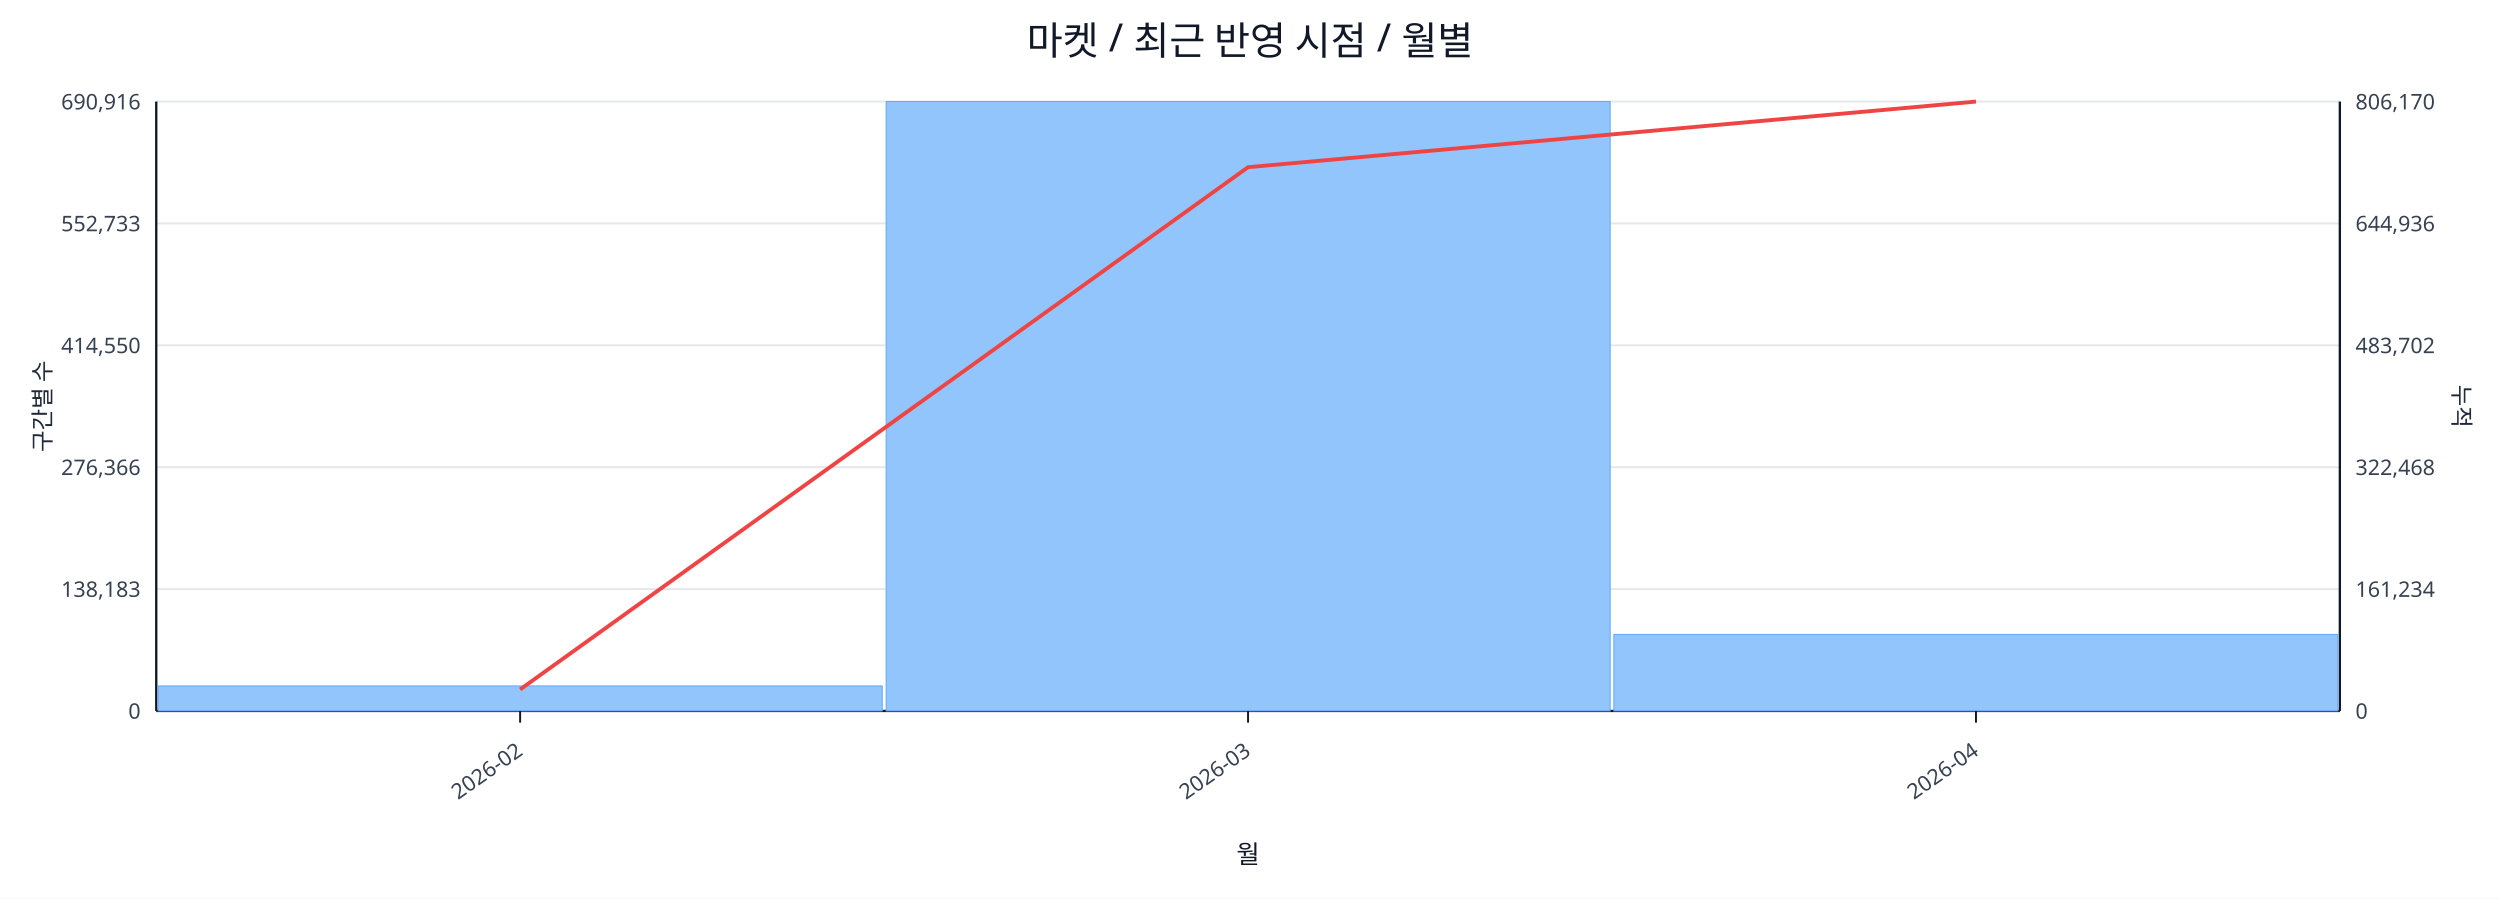
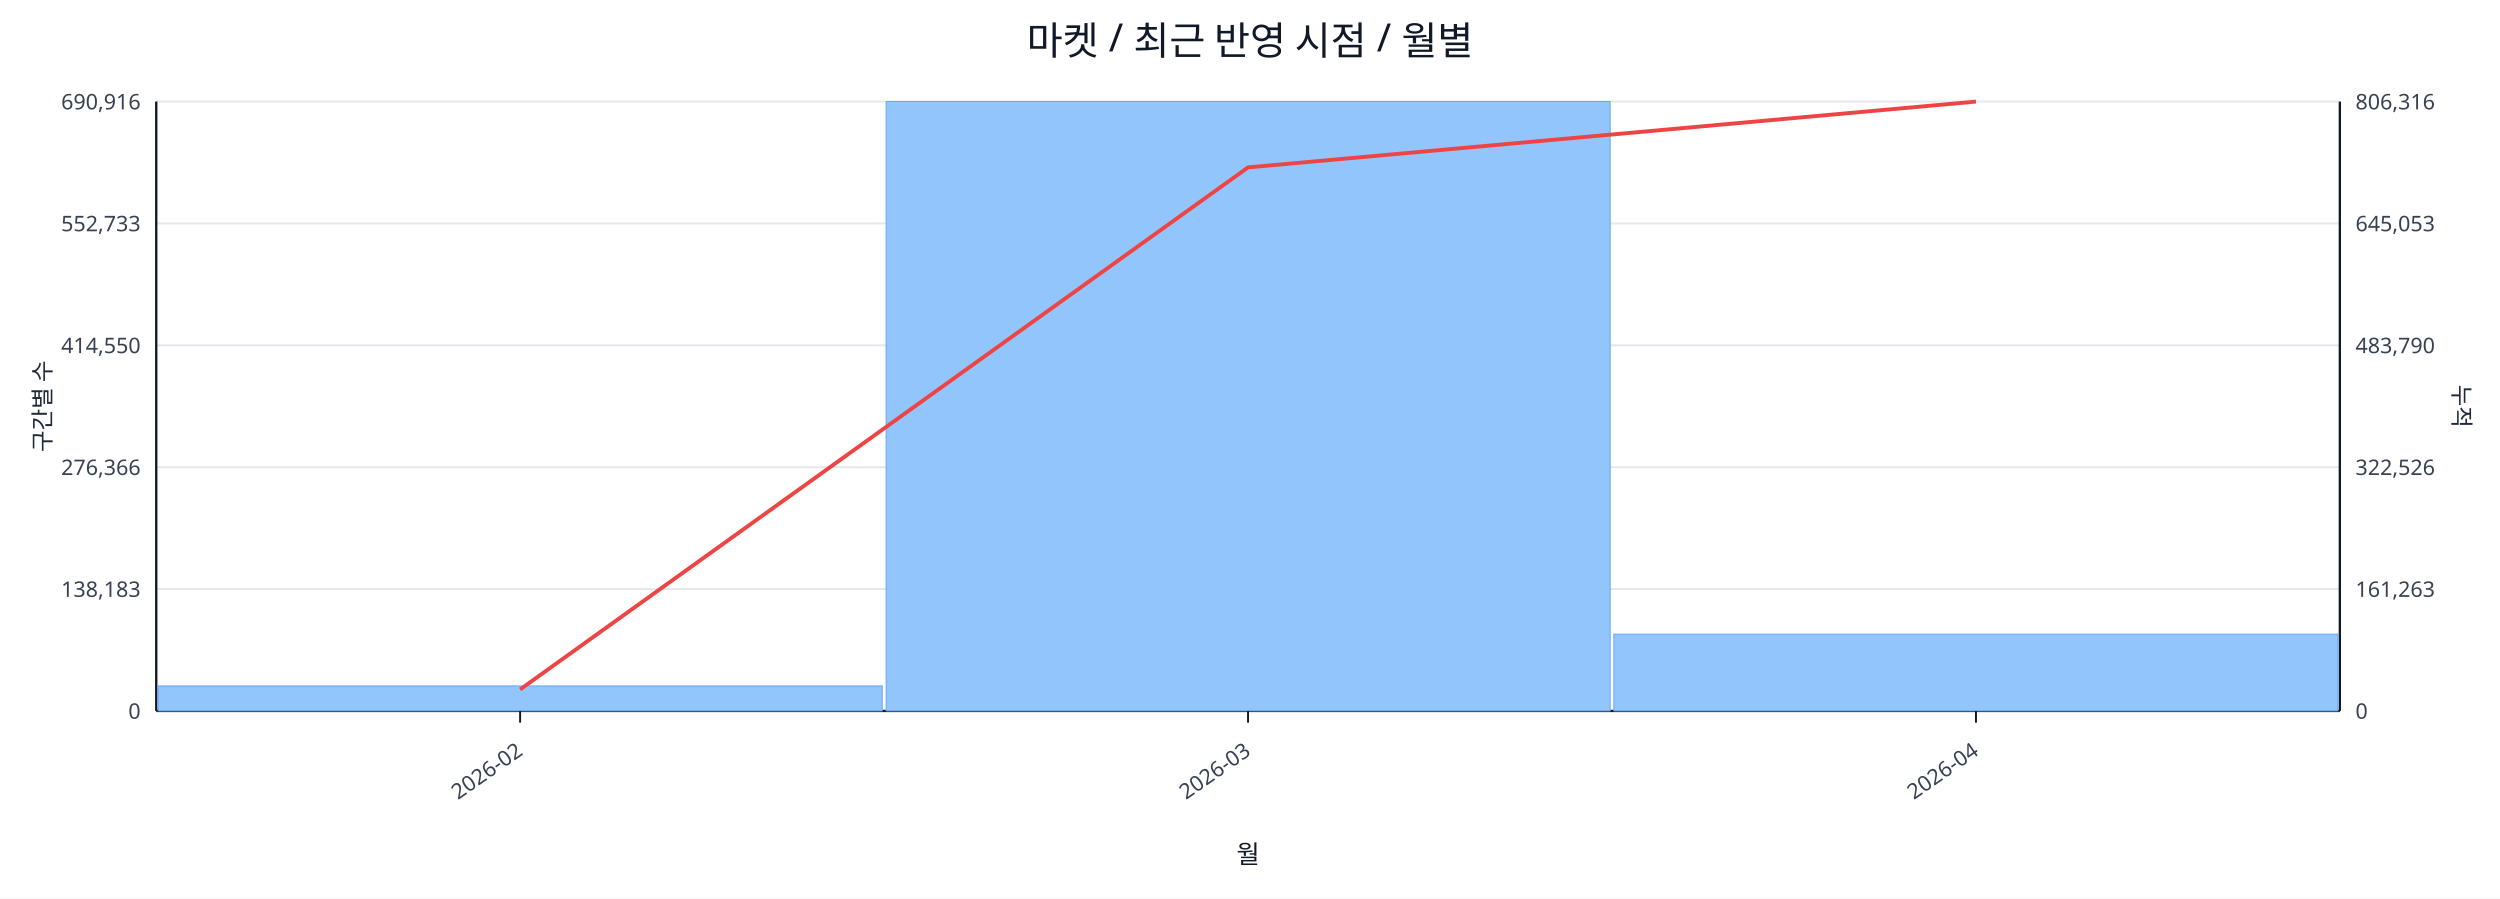
<svg xmlns="http://www.w3.org/2000/svg" width="1280" height="460" viewBox="0 0 1280 460">
  <rect x="0" y="0" width="100%" height="100%" fill="#ffffff" />
  <text x="640.0" y="28" font-size="20" text-anchor="middle" font-family="sans-serif" fill="#111827">마켓 / 최근 반영 시점 / 월별</text>
  <line x1="80.0" y1="52.0" x2="1198.0" y2="52.0" stroke="#e5e7eb" stroke-width="1" />
  <text x="72.0" y="56.0" font-size="11" text-anchor="end" font-family="sans-serif" fill="#374151">690,916</text>
-   <text x="1206.0" y="56.0" font-size="11" text-anchor="start" font-family="sans-serif" fill="#374151">806,170</text>
+   <text x="1206.0" y="56.0" font-size="11" text-anchor="start" font-family="sans-serif" fill="#374151">806,316</text>
  <line x1="80.0" y1="114.4" x2="1198.0" y2="114.4" stroke="#e5e7eb" stroke-width="1" />
  <text x="72.0" y="118.4" font-size="11" text-anchor="end" font-family="sans-serif" fill="#374151">552,733</text>
-   <text x="1206.0" y="118.4" font-size="11" text-anchor="start" font-family="sans-serif" fill="#374151">644,936</text>
+   <text x="1206.0" y="118.4" font-size="11" text-anchor="start" font-family="sans-serif" fill="#374151">645,053</text>
  <line x1="80.0" y1="176.8" x2="1198.0" y2="176.8" stroke="#e5e7eb" stroke-width="1" />
  <text x="72.0" y="180.8" font-size="11" text-anchor="end" font-family="sans-serif" fill="#374151">414,550</text>
-   <text x="1206.0" y="180.8" font-size="11" text-anchor="start" font-family="sans-serif" fill="#374151">483,702</text>
+   <text x="1206.0" y="180.8" font-size="11" text-anchor="start" font-family="sans-serif" fill="#374151">483,790</text>
  <line x1="80.0" y1="239.2" x2="1198.0" y2="239.2" stroke="#e5e7eb" stroke-width="1" />
  <text x="72.0" y="243.2" font-size="11" text-anchor="end" font-family="sans-serif" fill="#374151">276,366</text>
-   <text x="1206.0" y="243.2" font-size="11" text-anchor="start" font-family="sans-serif" fill="#374151">322,468</text>
+   <text x="1206.0" y="243.2" font-size="11" text-anchor="start" font-family="sans-serif" fill="#374151">322,526</text>
  <line x1="80.0" y1="301.6" x2="1198.0" y2="301.6" stroke="#e5e7eb" stroke-width="1" />
  <text x="72.0" y="305.6" font-size="11" text-anchor="end" font-family="sans-serif" fill="#374151">138,183</text>
-   <text x="1206.0" y="305.6" font-size="11" text-anchor="start" font-family="sans-serif" fill="#374151">161,234</text>
+   <text x="1206.0" y="305.6" font-size="11" text-anchor="start" font-family="sans-serif" fill="#374151">161,263</text>
  <line x1="80.0" y1="364.0" x2="1198.0" y2="364.0" stroke="#e5e7eb" stroke-width="1" />
  <text x="72.0" y="368.0" font-size="11" text-anchor="end" font-family="sans-serif" fill="#374151">0</text>
  <text x="1206.0" y="368.0" font-size="11" text-anchor="start" font-family="sans-serif" fill="#374151">0</text>
  <line x1="80.0" y1="364.0" x2="1198.0" y2="364.0" stroke="#111827" stroke-width="1.2" />
  <line x1="80.0" y1="52.0" x2="80.0" y2="364.0" stroke="#111827" stroke-width="1.2" />
  <line x1="1198.0" y1="52.0" x2="1198.0" y2="364.0" stroke="#111827" stroke-width="1.2" />
  <rect x="81.0" y="351.2" width="370.7" height="12.8" fill="#93c5fd" stroke="#60a5fa" stroke-width="0.5" />
  <rect x="453.7" y="52.0" width="370.7" height="312.0" fill="#93c5fd" stroke="#60a5fa" stroke-width="0.5" />
-   <rect x="826.3" y="324.8" width="370.7" height="39.2" fill="#93c5fd" stroke="#60a5fa" stroke-width="0.5" />
-   <polyline fill="none" stroke="#ef4444" stroke-width="2" points="266.3,353.0 639.0,85.6 1011.7,52.0" />
+   <rect x="826.3" y="324.7" width="370.7" height="39.3" fill="#93c5fd" stroke="#60a5fa" stroke-width="0.5" />
+   <polyline fill="none" stroke="#ef4444" stroke-width="2" points="266.3,353.0 639.0,85.7 1011.7,52.0" />
  <line x1="266.3" y1="364.0" x2="266.3" y2="370.0" stroke="#111827" stroke-width="1" />
  <text x="268.3" y="386.0" font-size="11" text-anchor="end" transform="rotate(-35 268.3 386.0)" font-family="sans-serif" fill="#374151">2026-02</text>
  <line x1="639.0" y1="364.0" x2="639.0" y2="370.0" stroke="#111827" stroke-width="1" />
  <text x="641.0" y="386.0" font-size="11" text-anchor="end" transform="rotate(-35 641.0 386.0)" font-family="sans-serif" fill="#374151">2026-03</text>
  <line x1="1011.7" y1="364.0" x2="1011.7" y2="370.0" stroke="#111827" stroke-width="1" />
  <text x="1013.7" y="386.0" font-size="11" text-anchor="end" transform="rotate(-35 1013.7 386.0)" font-family="sans-serif" fill="#374151">2026-04</text>
  <text x="26" y="208.0" font-size="12" transform="rotate(-90 26 208.0)" text-anchor="middle" font-family="sans-serif" fill="#1f2937">구간별 수</text>
  <text x="1256.0" y="208.0" font-size="12" transform="rotate(90 1256.0 208.0)" text-anchor="middle" font-family="sans-serif" fill="#1f2937">누적</text>
  <text x="639.0" y="442.0" font-size="13" text-anchor="middle" font-family="sans-serif" fill="#111827">월</text>
</svg>
